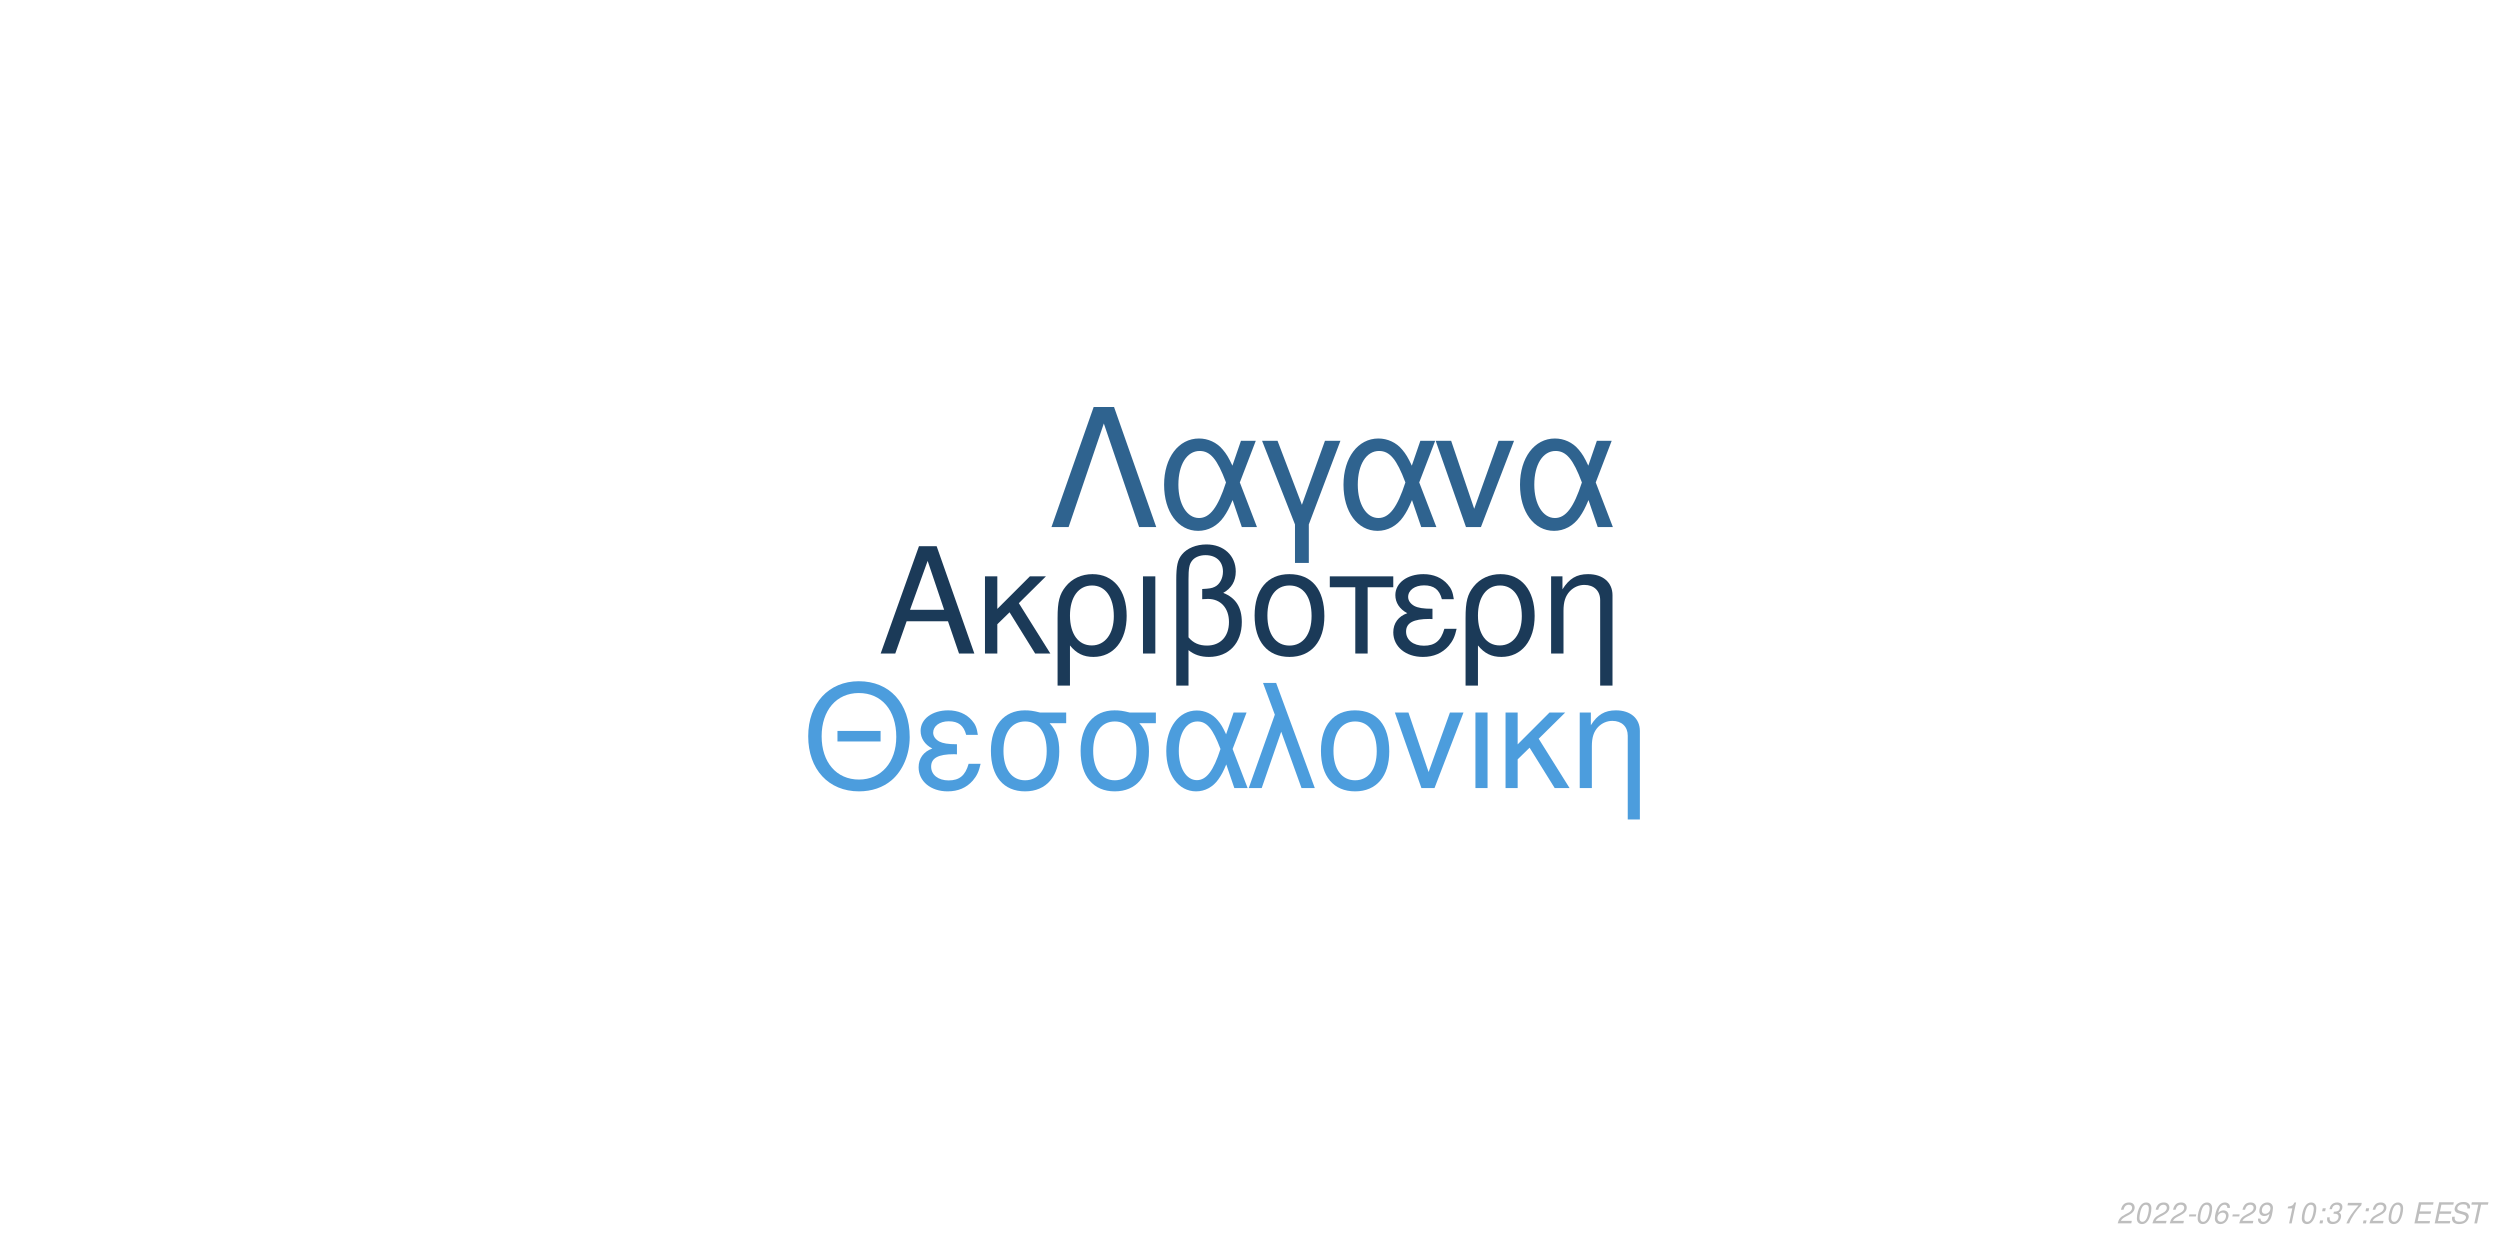
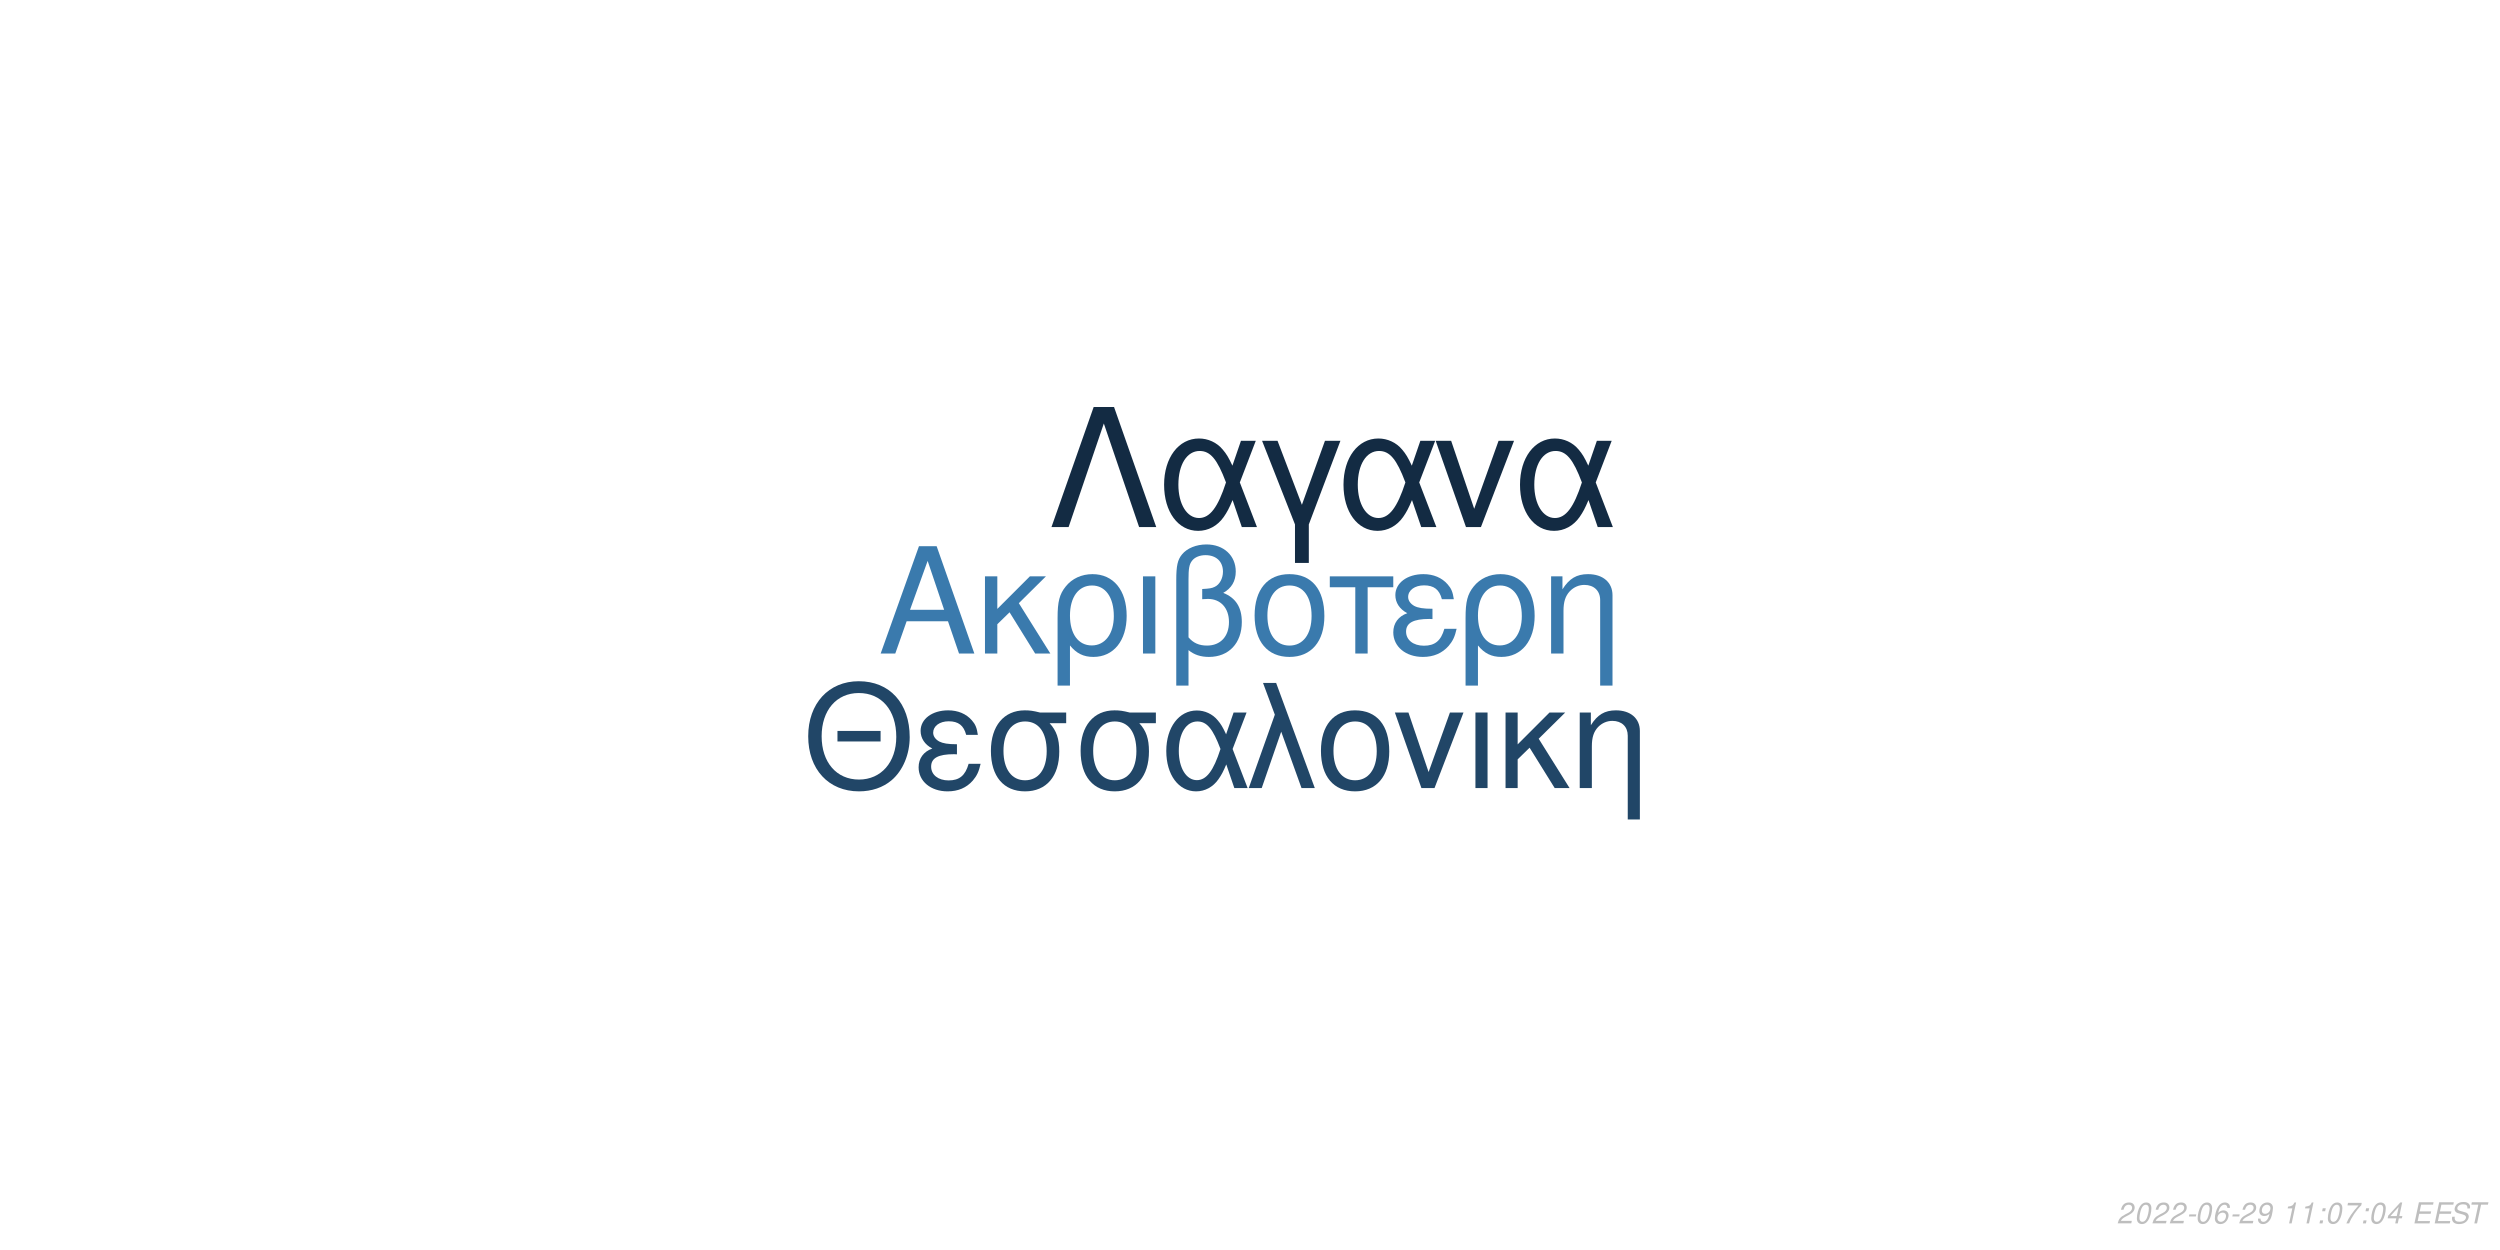
<svg xmlns="http://www.w3.org/2000/svg" xmlns:xlink="http://www.w3.org/1999/xlink" width="864pt" height="432pt" viewBox="0 0 864 432" version="1.1">
  <defs>
    <g>
      <symbol overflow="visible" id="glyph0-0">
        <path style="stroke:none;" d="" />
      </symbol>
      <symbol overflow="visible" id="glyph0-1">
        <path style="stroke:none;" d="M 24.125 -11.141 L 27.938 0 L 33.234 0 L 20.203 -37.094 L 14.094 -37.094 L 0.859 0 L 5.906 0 L 9.828 -11.141 Z M 22.797 -15.109 L 11 -15.109 L 17.094 -32.016 Z M 22.797 -15.109 " />
      </symbol>
      <symbol overflow="visible" id="glyph0-2">
        <path style="stroke:none;" d="M 7.172 -15.422 L 7.172 -26.672 L 2.906 -26.672 L 2.906 0 L 7.172 0 L 7.172 -10.125 L 11.406 -14.25 L 20.25 0 L 25.5 0 L 14.609 -17.406 L 23.969 -26.672 L 18.422 -26.672 Z M 7.172 -15.422 " />
      </symbol>
      <symbol overflow="visible" id="glyph0-3">
        <path style="stroke:none;" d="M 3 11.094 L 7.281 11.094 L 7.281 -2.797 C 9.516 -0.047 11.953 1.172 15.375 1.172 C 22.344 1.172 26.875 -4.422 26.875 -13.031 C 26.875 -21.891 22.297 -27.438 15.062 -27.438 C 11.297 -27.438 7.984 -25.906 5.797 -23.156 C 3.672 -20.516 3 -17.969 3 -12.359 Z M 14.906 -23.516 C 19.547 -23.516 22.438 -19.438 22.438 -12.922 C 22.438 -6.812 19.391 -2.797 14.812 -2.797 C 10.172 -2.797 7.281 -6.766 7.281 -13.125 C 7.281 -19.484 10.234 -23.516 14.906 -23.516 Z M 14.906 -23.516 " />
      </symbol>
      <symbol overflow="visible" id="glyph0-4">
        <path style="stroke:none;" d="M 3.516 0 L 7.781 0 L 7.781 -26.672 L 3.516 -26.672 Z M 3.516 0 " />
      </symbol>
      <symbol overflow="visible" id="glyph0-5">
        <path style="stroke:none;" d="M 4.016 11.094 L 8.25 11.094 L 8.25 -1.172 C 10.172 0.406 12.422 1.172 15.312 1.172 C 22.188 1.172 26.672 -3.609 26.672 -10.891 C 26.672 -15.984 24.578 -19.234 20.25 -20.969 C 23.109 -22.547 24.578 -25.031 24.578 -28.344 C 24.578 -33.844 20.406 -37.703 14.453 -37.703 C 10.938 -37.703 7.734 -36.391 6 -34.25 C 4.484 -32.422 4.016 -30.328 4.016 -25.391 Z M 8.25 -25.656 C 8.25 -29.359 8.5 -30.844 9.469 -32.062 C 10.375 -33.281 12.156 -34 14.094 -34 C 17.812 -34 20.156 -31.812 20.156 -28.297 C 20.156 -25.953 18.984 -23.812 17.297 -23.047 C 16.281 -22.547 15.469 -22.438 12.984 -22.297 L 12.984 -18.781 C 13.734 -18.828 14.344 -18.875 14.969 -18.875 C 19.344 -18.875 22.234 -15.719 22.234 -10.891 C 22.234 -5.906 19.281 -2.75 14.656 -2.75 C 11.953 -2.75 9.922 -3.609 8.25 -5.594 Z M 8.25 -25.656 " />
      </symbol>
      <symbol overflow="visible" id="glyph0-6">
        <path style="stroke:none;" d="M 14.094 -27.438 C 6.562 -27.438 2.094 -22.094 2.094 -13.125 C 2.094 -4.125 6.562 1.172 14.141 1.172 C 21.672 1.172 26.203 -4.172 26.203 -12.922 C 26.203 -22.188 21.828 -27.438 14.094 -27.438 Z M 14.141 -23.516 C 18.938 -23.516 21.781 -19.594 21.781 -12.984 C 21.781 -6.672 18.828 -2.75 14.141 -2.75 C 9.422 -2.75 6.516 -6.672 6.516 -13.125 C 6.516 -19.594 9.422 -23.516 14.141 -23.516 Z M 14.141 -23.516 " />
      </symbol>
      <symbol overflow="visible" id="glyph0-7">
        <path style="stroke:none;" d="M 7.891 0 L 12.156 0 L 12.156 -22.906 L 21.016 -22.906 L 21.016 -26.672 L -0.922 -26.672 L -0.922 -22.906 L 7.891 -22.906 Z M 7.891 0 " />
      </symbol>
      <symbol overflow="visible" id="glyph0-8">
        <path style="stroke:none;" d="M 14.562 -15.469 C 11.344 -15.469 9.562 -15.781 8.297 -16.438 C 6.922 -17.203 6.156 -18.328 6.156 -19.547 C 6.156 -21.891 8.453 -23.562 11.656 -23.562 C 15.062 -23.562 16.953 -22.094 17.812 -18.781 L 21.938 -18.781 C 21.578 -21.266 21.062 -22.5 19.797 -23.922 C 17.812 -26.203 14.906 -27.438 11.453 -27.438 C 5.797 -27.438 1.734 -24.375 1.734 -20.203 C 1.734 -17.609 3.156 -15.375 5.859 -13.938 C 2.797 -12.875 1.016 -10.484 1.016 -7.328 C 1.016 -2.391 5.297 1.172 11.25 1.172 C 14.969 1.172 17.906 -0.109 20.156 -2.641 C 21.578 -4.328 22.297 -5.797 22.906 -8.547 L 18.672 -8.547 C 17.5 -4.422 15.422 -2.703 11.609 -2.703 C 7.938 -2.703 5.438 -4.688 5.438 -7.578 C 5.438 -10.578 7.938 -11.953 13.484 -11.953 C 13.641 -11.953 14.094 -11.953 14.562 -11.906 Z M 14.562 -15.469 " />
      </symbol>
      <symbol overflow="visible" id="glyph0-9">
        <path style="stroke:none;" d="M 3.562 -26.672 L 3.562 0 L 7.844 0 L 7.844 -14.703 C 7.844 -17.906 8.5 -19.891 10.031 -21.531 C 11.406 -22.953 13.188 -23.719 15.062 -23.719 C 18.375 -23.719 20.516 -21.672 20.516 -18.469 L 20.516 11.094 L 24.781 11.094 L 24.781 -20.156 C 24.781 -24.578 21.469 -27.438 16.328 -27.438 C 12.359 -27.438 9.828 -25.906 7.484 -22.188 L 7.484 -26.672 Z M 3.562 -26.672 " />
      </symbol>
      <symbol overflow="visible" id="glyph1-0">
        <path style="stroke:none;" d="" />
      </symbol>
      <symbol overflow="visible" id="glyph1-1">
        <path style="stroke:none;" d="M 26.859 -19.734 L 11.953 -19.734 L 11.953 -16.094 L 26.859 -16.094 Z M 19.328 -36.922 C 8.922 -36.922 1.844 -29.25 1.844 -17.891 C 1.844 -6.484 8.875 1.141 19.391 1.141 C 23.812 1.141 27.703 -0.203 30.641 -2.688 C 34.578 -6.031 36.922 -11.656 36.922 -17.594 C 36.922 -29.297 30 -36.922 19.328 -36.922 Z M 19.328 -32.844 C 27.203 -32.844 32.281 -26.906 32.281 -17.688 C 32.281 -8.922 27.062 -2.938 19.391 -2.938 C 11.609 -2.938 6.484 -8.922 6.484 -17.891 C 6.484 -26.859 11.609 -32.844 19.328 -32.844 Z M 19.328 -32.844 " />
      </symbol>
      <symbol overflow="visible" id="glyph1-2">
        <path style="stroke:none;" d="M 14.25 -15.141 C 11.109 -15.141 9.375 -15.453 8.125 -16.094 C 6.781 -16.844 6.031 -17.938 6.031 -19.141 C 6.031 -21.422 8.266 -23.078 11.406 -23.078 C 14.75 -23.078 16.594 -21.625 17.438 -18.391 L 21.469 -18.391 C 21.125 -20.828 20.625 -22.031 19.391 -23.422 C 17.438 -25.656 14.594 -26.859 11.219 -26.859 C 5.688 -26.859 1.688 -23.875 1.688 -19.781 C 1.688 -17.234 3.094 -15.047 5.734 -13.656 C 2.734 -12.609 1 -10.266 1 -7.172 C 1 -2.344 5.188 1.141 11.016 1.141 C 14.656 1.141 17.547 -0.094 19.734 -2.594 C 21.125 -4.234 21.828 -5.688 22.422 -8.375 L 18.281 -8.375 C 17.141 -4.328 15.094 -2.641 11.359 -2.641 C 7.766 -2.641 5.328 -4.578 5.328 -7.422 C 5.328 -10.359 7.766 -11.703 13.203 -11.703 C 13.359 -11.703 13.797 -11.703 14.25 -11.656 Z M 14.25 -15.141 " />
      </symbol>
      <symbol overflow="visible" id="glyph1-3">
        <path style="stroke:none;" d="M 29 -26.109 L 19.938 -26.109 C 17.594 -26.703 16.438 -26.859 14.703 -26.859 C 7.469 -26.859 2.984 -21.469 2.984 -12.859 C 2.984 -4.031 7.375 1.141 14.797 1.141 C 22.172 1.141 26.609 -4.078 26.609 -12.656 C 26.609 -17.047 25.656 -19.828 23.266 -22.422 L 29 -22.422 Z M 14.797 -23.016 C 19.531 -23.016 22.266 -19.234 22.266 -12.75 C 22.266 -6.531 19.438 -2.688 14.797 -2.688 C 10.172 -2.688 7.328 -6.531 7.328 -12.859 C 7.328 -19.188 10.172 -23.016 14.797 -23.016 Z M 14.797 -23.016 " />
      </symbol>
      <symbol overflow="visible" id="glyph1-4">
        <path style="stroke:none;" d="M 29.344 -26.109 L 24.859 -26.109 L 22.266 -18.578 C 21.125 -21.031 20.484 -22.125 19.328 -23.469 C 17.547 -25.609 14.906 -26.812 12.156 -26.812 C 5.984 -26.812 1.594 -20.984 1.594 -12.812 C 1.594 -4.578 5.828 1.141 11.906 1.141 C 14.953 1.141 17.734 -0.344 19.625 -3.047 C 20.672 -4.531 21.281 -5.688 22.328 -8.172 L 25.109 0 L 29.703 0 L 24.516 -13.5 Z M 20.328 -13.5 C 17.891 -5.922 15.453 -2.734 12.156 -2.734 C 8.516 -2.734 5.922 -6.922 5.922 -12.812 C 5.922 -18.938 8.516 -23.016 12.359 -23.016 C 15.594 -23.016 17.688 -20.531 20.328 -13.5 Z M 20.328 -13.5 " />
      </symbol>
      <symbol overflow="visible" id="glyph1-5">
        <path style="stroke:none;" d="M 1.094 0 L 5.578 0 L 12.312 -19.484 L 19.328 0 L 23.922 0 L 10.562 -36.328 L 6.031 -36.328 L 10.109 -25.359 Z M 1.094 0 " />
      </symbol>
      <symbol overflow="visible" id="glyph1-6">
        <path style="stroke:none;" d="M 13.797 -26.859 C 6.422 -26.859 2.047 -21.625 2.047 -12.859 C 2.047 -4.031 6.422 1.141 13.859 1.141 C 21.234 1.141 25.656 -4.078 25.656 -12.656 C 25.656 -21.719 21.375 -26.859 13.797 -26.859 Z M 13.859 -23.016 C 18.531 -23.016 21.328 -19.188 21.328 -12.703 C 21.328 -6.531 18.438 -2.688 13.859 -2.688 C 9.219 -2.688 6.375 -6.531 6.375 -12.859 C 6.375 -19.188 9.219 -23.016 13.859 -23.016 Z M 13.859 -23.016 " />
      </symbol>
      <symbol overflow="visible" id="glyph1-7">
        <path style="stroke:none;" d="M 14.297 0 L 24.312 -26.109 L 19.625 -26.109 L 12.25 -5.531 L 5.281 -26.109 L 0.594 -26.109 L 9.766 0 Z M 14.297 0 " />
      </symbol>
      <symbol overflow="visible" id="glyph1-8">
        <path style="stroke:none;" d="M 3.438 0 L 7.625 0 L 7.625 -26.109 L 3.438 -26.109 Z M 3.438 0 " />
      </symbol>
      <symbol overflow="visible" id="glyph1-9">
        <path style="stroke:none;" d="M 7.031 -15.094 L 7.031 -26.109 L 2.844 -26.109 L 2.844 0 L 7.031 0 L 7.031 -9.922 L 11.156 -13.953 L 19.828 0 L 24.969 0 L 14.297 -17.047 L 23.469 -26.109 L 18.031 -26.109 Z M 7.031 -15.094 " />
      </symbol>
      <symbol overflow="visible" id="glyph1-10">
        <path style="stroke:none;" d="M 3.484 -26.109 L 3.484 0 L 7.672 0 L 7.672 -14.406 C 7.672 -17.547 8.328 -19.484 9.812 -21.078 C 11.156 -22.469 12.906 -23.219 14.75 -23.219 C 17.984 -23.219 20.078 -21.234 20.078 -18.094 L 20.078 10.859 L 24.266 10.859 L 24.266 -19.734 C 24.266 -24.062 21.031 -26.859 16 -26.859 C 12.109 -26.859 9.609 -25.359 7.328 -21.719 L 7.328 -26.109 Z M 3.484 -26.109 " />
      </symbol>
      <symbol overflow="visible" id="glyph2-0">
        <path style="stroke:none;" d="" />
      </symbol>
      <symbol overflow="visible" id="glyph2-1">
        <path style="stroke:none;" d="M 22.531 -41.484 L 15.484 -41.484 L 0.906 0 L 6.828 0 L 19 -35.797 L 31.188 0 L 37.109 0 Z M 22.531 -41.484 " />
      </symbol>
      <symbol overflow="visible" id="glyph2-2">
        <path style="stroke:none;" d="M 33.516 -29.812 L 28.391 -29.812 L 25.438 -21.219 C 24.125 -24.016 23.391 -25.266 22.078 -26.797 C 20.031 -29.25 17.016 -30.609 13.891 -30.609 C 6.828 -30.609 1.828 -23.953 1.828 -14.625 C 1.828 -5.234 6.656 1.312 13.594 1.312 C 17.078 1.312 20.266 -0.391 22.422 -3.469 C 23.609 -5.172 24.297 -6.484 25.5 -9.328 L 28.688 0 L 33.922 0 L 28 -15.422 Z M 23.219 -15.422 C 20.422 -6.766 17.641 -3.125 13.891 -3.125 C 9.734 -3.125 6.766 -7.906 6.766 -14.625 C 6.766 -21.625 9.734 -26.297 14.109 -26.297 C 17.812 -26.297 20.203 -23.453 23.219 -15.422 Z M 23.219 -15.422 " />
      </symbol>
      <symbol overflow="visible" id="glyph2-3">
        <path style="stroke:none;" d="M 12.062 12.406 L 16.844 12.406 L 16.844 -0.906 L 27.766 -29.812 L 22.422 -29.812 L 14.453 -7.688 L 6.031 -29.812 L 0.688 -29.812 L 12.062 -0.906 Z M 12.062 12.406 " />
      </symbol>
      <symbol overflow="visible" id="glyph2-4">
        <path style="stroke:none;" d="M 16.328 0 L 27.766 -29.812 L 22.422 -29.812 L 14 -6.312 L 6.031 -29.812 L 0.688 -29.812 L 11.156 0 Z M 16.328 0 " />
      </symbol>
      <symbol overflow="visible" id="glyph3-0">
        <path style="stroke:none;" d="" />
      </symbol>
      <symbol overflow="visible" id="glyph3-1">
        <path style="stroke:none;" d="M 5.234 -0.875 L 1.469 -0.875 C 1.641 -1.375 2.203 -1.891 3.109 -2.344 L 4.234 -2.938 C 5.562 -3.625 6.219 -4.469 6.219 -5.484 C 6.219 -5.938 6.062 -6.359 5.797 -6.656 C 5.469 -7.047 4.984 -7.234 4.312 -7.234 C 2.766 -7.234 1.891 -6.453 1.484 -4.734 L 2.375 -4.734 C 2.484 -5.188 2.609 -5.484 2.797 -5.75 C 3.094 -6.203 3.609 -6.453 4.188 -6.453 C 4.891 -6.453 5.344 -6.031 5.344 -5.375 C 5.344 -4.703 4.859 -4.094 4.016 -3.656 L 2.984 -3.125 C 1.234 -2.188 0.797 -1.656 0.344 -0.016 L 5.047 -0.016 Z M 5.234 -0.875 " />
      </symbol>
      <symbol overflow="visible" id="glyph3-2">
        <path style="stroke:none;" d="M 4.203 -7.234 C 3.375 -7.234 2.688 -6.812 2.125 -5.984 C 1.484 -5.047 0.984 -3.188 0.984 -1.734 C 0.984 -1.109 1.172 -0.562 1.484 -0.266 C 1.797 0.047 2.281 0.234 2.766 0.234 C 3.625 0.234 4.281 -0.156 4.859 -1.016 C 5.516 -1.953 6 -3.797 6 -5.266 C 6 -6.5 5.328 -7.234 4.203 -7.234 Z M 4.094 -6.453 C 4.734 -6.453 5.125 -5.984 5.125 -5.156 C 5.125 -4.203 4.781 -2.625 4.406 -1.812 C 3.984 -0.938 3.516 -0.547 2.875 -0.547 C 2.25 -0.547 1.875 -1.031 1.875 -1.828 C 1.875 -2.797 2.203 -4.344 2.594 -5.203 C 2.984 -6.047 3.453 -6.453 4.094 -6.453 Z M 4.094 -6.453 " />
      </symbol>
      <symbol overflow="visible" id="glyph3-3">
        <path style="stroke:none;" d="M 3.516 -3.125 L 1.125 -3.125 L 0.969 -2.406 L 3.359 -2.406 Z M 3.516 -3.125 " />
      </symbol>
      <symbol overflow="visible" id="glyph3-4">
        <path style="stroke:none;" d="M 6.125 -5.344 L 6.141 -5.625 C 6.141 -6.609 5.453 -7.234 4.391 -7.234 C 3.438 -7.234 2.641 -6.719 2.016 -5.703 C 1.422 -4.781 0.938 -2.953 0.938 -1.688 C 0.938 -0.516 1.688 0.234 2.859 0.234 C 3.703 0.234 4.438 -0.156 5 -0.875 C 5.406 -1.422 5.672 -2.156 5.672 -2.766 C 5.672 -3.812 4.969 -4.5 3.906 -4.5 C 3.234 -4.5 2.672 -4.234 2.094 -3.625 C 2.406 -5.375 3.234 -6.453 4.25 -6.453 C 4.703 -6.453 5.062 -6.234 5.172 -5.844 C 5.203 -5.719 5.234 -5.578 5.25 -5.344 Z M 3.656 -3.734 C 4.344 -3.734 4.797 -3.281 4.797 -2.625 C 4.797 -1.469 3.984 -0.547 2.984 -0.547 C 2.297 -0.547 1.812 -1.047 1.812 -1.766 C 1.812 -2.859 2.625 -3.734 3.656 -3.734 Z M 3.656 -3.734 " />
      </symbol>
      <symbol overflow="visible" id="glyph3-5">
        <path style="stroke:none;" d="M 0.844 -1.656 C 0.844 -1.547 0.844 -1.438 0.844 -1.375 C 0.844 -0.406 1.531 0.234 2.578 0.234 C 3.203 0.234 3.766 0.016 4.297 -0.438 C 4.938 -1 5.312 -1.656 5.594 -2.719 C 5.844 -3.672 6.016 -4.766 6.016 -5.375 C 6.016 -5.844 5.844 -6.328 5.547 -6.656 C 5.203 -7.031 4.703 -7.234 4.062 -7.234 C 2.516 -7.234 1.297 -5.938 1.297 -4.266 C 1.297 -3.203 1.984 -2.547 3.047 -2.547 C 3.484 -2.547 3.953 -2.672 4.281 -2.891 C 4.406 -2.984 4.547 -3.078 4.828 -3.344 C 4.438 -1.484 3.703 -0.547 2.703 -0.547 C 2.109 -0.547 1.719 -0.938 1.719 -1.547 L 1.719 -1.656 Z M 3.953 -6.453 C 4.625 -6.453 5.141 -5.953 5.141 -5.281 C 5.141 -4.188 4.312 -3.312 3.297 -3.312 C 2.594 -3.312 2.172 -3.734 2.172 -4.453 C 2.172 -5.562 2.984 -6.453 3.953 -6.453 Z M 3.953 -6.453 " />
      </symbol>
      <symbol overflow="visible" id="glyph3-6">
        <path style="stroke:none;" d="" />
      </symbol>
      <symbol overflow="visible" id="glyph3-7">
        <path style="stroke:none;" d="M 3.703 -5.188 L 2.594 0 L 3.469 0 L 5.016 -7.234 L 4.438 -7.234 C 3.906 -6.156 3.688 -6.016 2.234 -5.812 L 2.109 -5.188 Z M 3.703 -5.188 " />
      </symbol>
      <symbol overflow="visible" id="glyph3-8">
        <path style="stroke:none;" d="M 2.359 -1.031 L 1.312 -1.031 L 1.094 0 L 2.141 0 Z M 3.266 -5.234 L 2.219 -5.234 L 2 -4.203 L 3.047 -4.203 Z M 3.266 -5.234 " />
      </symbol>
      <symbol overflow="visible" id="glyph3-9">
-         <path style="stroke:none;" d="M 2.922 -3.312 C 3.125 -3.344 3.234 -3.344 3.375 -3.344 C 4.203 -3.344 4.688 -3 4.688 -2.406 C 4.688 -1.312 3.906 -0.547 2.781 -0.547 C 2.047 -0.547 1.594 -0.938 1.594 -1.562 C 1.594 -1.719 1.609 -1.844 1.656 -2.094 L 0.766 -2.094 C 0.734 -1.797 0.719 -1.641 0.719 -1.469 C 0.719 -0.375 1.406 0.234 2.641 0.234 C 3.547 0.234 4.297 -0.078 4.812 -0.656 C 5.266 -1.156 5.562 -1.875 5.562 -2.547 C 5.562 -3.125 5.344 -3.453 4.797 -3.734 C 5.641 -4.234 6.016 -4.844 6.016 -5.734 C 6.016 -6.656 5.312 -7.234 4.203 -7.234 C 3.375 -7.234 2.672 -6.938 2.188 -6.375 C 1.891 -6.031 1.703 -5.641 1.516 -4.906 L 2.391 -4.906 C 2.5 -5.359 2.594 -5.594 2.734 -5.812 C 3.047 -6.234 3.516 -6.453 4.078 -6.453 C 4.734 -6.453 5.141 -6.125 5.141 -5.578 C 5.141 -5.188 5.016 -4.797 4.797 -4.547 C 4.516 -4.234 4 -4.062 3.266 -4.062 L 3.078 -4.062 Z M 2.922 -3.312 " />
+         <path style="stroke:none;" d="M 6.703 -7.094 L 1.953 -7.094 L 1.766 -6.219 L 5.594 -6.219 C 3.344 -3.688 2.266 -2.109 1.375 0 L 2.344 0 C 3.031 -1.906 4.828 -4.594 6.547 -6.281 Z M 6.703 -7.094 " />
      </symbol>
      <symbol overflow="visible" id="glyph3-10">
-         <path style="stroke:none;" d="M 6.703 -7.094 L 1.953 -7.094 L 1.766 -6.219 L 5.594 -6.219 C 3.344 -3.688 2.266 -2.109 1.375 0 L 2.344 0 C 3.031 -1.906 4.828 -4.594 6.547 -6.281 Z M 6.703 -7.094 " />
+         <path style="stroke:none;" d="M 3.625 -1.75 L 3.266 0 L 4.141 0 L 4.516 -1.75 L 5.562 -1.75 L 5.734 -2.531 L 4.688 -2.531 L 5.688 -7.234 L 5.016 -7.234 L 0.844 -2.672 L 0.641 -1.75 Z M 3.797 -2.531 L 1.594 -2.531 L 4.469 -5.703 Z M 3.797 -2.531 " />
      </symbol>
      <symbol overflow="visible" id="glyph3-11">
        <path style="stroke:none;" d="M 2.547 -3.312 L 6.5 -3.312 L 6.688 -4.141 L 2.719 -4.141 L 3.219 -6.469 L 7.344 -6.469 L 7.516 -7.297 L 2.453 -7.297 L 0.906 0 L 6.125 0 L 6.297 -0.812 L 2.016 -0.812 Z M 2.547 -3.312 " />
      </symbol>
      <symbol overflow="visible" id="glyph3-12">
        <path style="stroke:none;" d="M 7.062 -5.156 C 7.125 -5.438 7.141 -5.562 7.141 -5.703 C 7.141 -6.156 6.938 -6.594 6.594 -6.891 C 6.188 -7.25 5.656 -7.406 4.875 -7.406 C 3.844 -7.406 3.047 -7.125 2.5 -6.562 C 2.094 -6.141 1.781 -5.438 1.781 -4.922 C 1.781 -4.297 2.219 -3.766 2.891 -3.562 L 4.594 -3.094 C 5.406 -2.859 5.734 -2.578 5.734 -2.094 C 5.734 -1.781 5.547 -1.406 5.266 -1.141 C 4.844 -0.766 4.266 -0.578 3.453 -0.578 C 2.328 -0.578 1.812 -0.984 1.812 -1.906 C 1.812 -2.047 1.812 -2.125 1.844 -2.312 L 0.984 -2.312 C 0.906 -2.062 0.891 -1.906 0.891 -1.688 C 0.891 -0.484 1.797 0.234 3.297 0.234 C 4.359 0.234 5.234 -0.062 5.812 -0.609 C 6.344 -1.078 6.688 -1.797 6.688 -2.375 C 6.688 -2.641 6.609 -2.906 6.453 -3.156 C 6.234 -3.5 5.938 -3.703 5.469 -3.828 L 3.75 -4.312 C 2.984 -4.547 2.734 -4.734 2.734 -5.188 C 2.734 -5.547 2.875 -5.844 3.188 -6.109 C 3.547 -6.438 4.031 -6.594 4.703 -6.594 C 5.266 -6.594 5.688 -6.484 5.906 -6.297 C 6.094 -6.125 6.219 -5.797 6.219 -5.516 C 6.219 -5.422 6.203 -5.344 6.188 -5.156 Z M 7.062 -5.156 " />
      </symbol>
      <symbol overflow="visible" id="glyph3-13">
        <path style="stroke:none;" d="M 4.938 -6.469 L 7.312 -6.469 L 7.484 -7.297 L 1.75 -7.297 L 1.578 -6.469 L 3.984 -6.469 L 2.609 0 L 3.547 0 Z M 4.938 -6.469 " />
      </symbol>
    </g>
  </defs>
  <g id="surface1">
    <rect x="0" y="0" width="864" height="432" style="fill:rgb(100%,100%,100%);fill-opacity:1;stroke:none;" />
-     <g style="fill:rgb(10.588%,22.745%,34.51%);fill-opacity:1;">
+     <g style="fill:rgb(22.745%,47.843%,67.843%);fill-opacity:1;">
      <use xlink:href="#glyph0-1" x="303.5" y="225.861" />
      <use xlink:href="#glyph0-2" x="337.5" y="225.861" />
      <use xlink:href="#glyph0-3" x="362.5" y="225.861" />
      <use xlink:href="#glyph0-4" x="391.5" y="225.861" />
      <use xlink:href="#glyph0-5" x="402.5" y="225.861" />
      <use xlink:href="#glyph0-6" x="431.5" y="225.861" />
      <use xlink:href="#glyph0-7" x="460.5" y="225.861" />
      <use xlink:href="#glyph0-8" x="480.5" y="225.861" />
      <use xlink:href="#glyph0-3" x="503.5" y="225.861" />
      <use xlink:href="#glyph0-9" x="532.5" y="225.861" />
    </g>
-     <g style="fill:rgb(29.804%,61.569%,86.667%);fill-opacity:1;">
+     <g style="fill:rgb(12.941%,27.451%,40.392%);fill-opacity:1;">
      <use xlink:href="#glyph1-1" x="277.473" y="272.354" />
      <use xlink:href="#glyph1-2" x="316.473" y="272.354" />
      <use xlink:href="#glyph1-3" x="339.473" y="272.354" />
      <use xlink:href="#glyph1-3" x="370.473" y="272.354" />
      <use xlink:href="#glyph1-4" x="401.473" y="272.354" />
      <use xlink:href="#glyph1-5" x="430.473" y="272.354" />
      <use xlink:href="#glyph1-6" x="454.473" y="272.354" />
      <use xlink:href="#glyph1-7" x="481.473" y="272.354" />
      <use xlink:href="#glyph1-8" x="506.473" y="272.354" />
      <use xlink:href="#glyph1-9" x="517.473" y="272.354" />
      <use xlink:href="#glyph1-10" x="542.473" y="272.354" />
    </g>
-     <g style="fill:rgb(18.431%,38.824%,56.078%);fill-opacity:1;">
+     <g style="fill:rgb(7.451%,16.863%,26.275%);fill-opacity:1;">
      <use xlink:href="#glyph2-1" x="362.484" y="182.152" />
      <use xlink:href="#glyph2-2" x="400.484" y="182.152" />
      <use xlink:href="#glyph2-3" x="435.484" y="182.152" />
      <use xlink:href="#glyph2-2" x="462.484" y="182.152" />
      <use xlink:href="#glyph2-4" x="495.484" y="182.152" />
      <use xlink:href="#glyph2-2" x="523.484" y="182.152" />
    </g>
    <g style="fill:rgb(74.51%,74.51%,74.51%);fill-opacity:1;">
      <use xlink:href="#glyph3-1" x="731.52" y="422.81" />
      <use xlink:href="#glyph3-2" x="737.52" y="422.81" />
      <use xlink:href="#glyph3-1" x="743.52" y="422.81" />
      <use xlink:href="#glyph3-1" x="749.52" y="422.81" />
      <use xlink:href="#glyph3-3" x="755.52" y="422.81" />
      <use xlink:href="#glyph3-2" x="758.52" y="422.81" />
      <use xlink:href="#glyph3-4" x="764.52" y="422.81" />
      <use xlink:href="#glyph3-3" x="770.52" y="422.81" />
      <use xlink:href="#glyph3-1" x="773.52" y="422.81" />
      <use xlink:href="#glyph3-5" x="779.52" y="422.81" />
      <use xlink:href="#glyph3-6" x="785.52" y="422.81" />
      <use xlink:href="#glyph3-7" x="788.52" y="422.81" />
-       <use xlink:href="#glyph3-2" x="794.52" y="422.81" />
+       <use xlink:href="#glyph3-7" x="794.52" y="422.81" />
      <use xlink:href="#glyph3-8" x="800.52" y="422.81" />
-       <use xlink:href="#glyph3-9" x="803.52" y="422.81" />
-       <use xlink:href="#glyph3-10" x="809.52" y="422.81" />
+       <use xlink:href="#glyph3-2" x="803.52" y="422.81" />
+       <use xlink:href="#glyph3-9" x="809.52" y="422.81" />
      <use xlink:href="#glyph3-8" x="815.52" y="422.81" />
-       <use xlink:href="#glyph3-1" x="818.52" y="422.81" />
-       <use xlink:href="#glyph3-2" x="824.52" y="422.81" />
+       <use xlink:href="#glyph3-2" x="818.52" y="422.81" />
+       <use xlink:href="#glyph3-10" x="824.52" y="422.81" />
      <use xlink:href="#glyph3-6" x="830.52" y="422.81" />
      <use xlink:href="#glyph3-11" x="833.52" y="422.81" />
      <use xlink:href="#glyph3-11" x="840.52" y="422.81" />
      <use xlink:href="#glyph3-12" x="846.52" y="422.81" />
      <use xlink:href="#glyph3-13" x="852.52" y="422.81" />
    </g>
  </g>
</svg>
